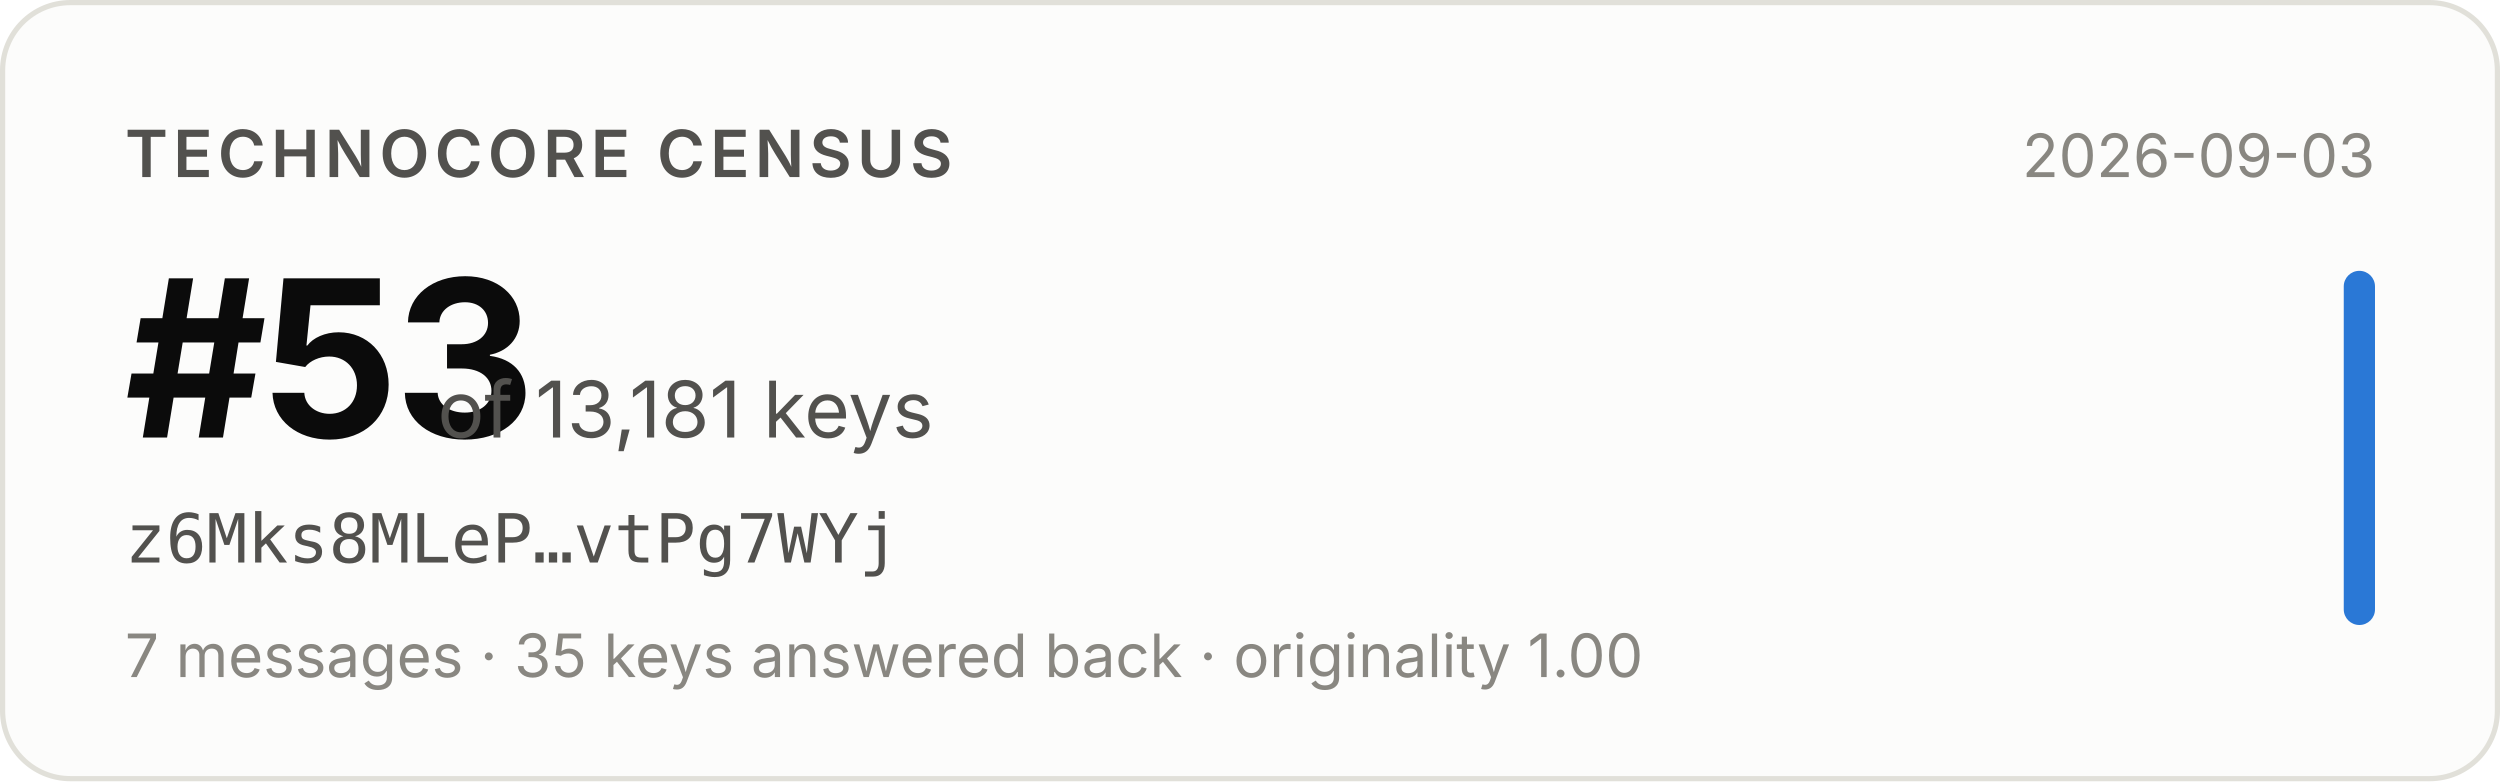
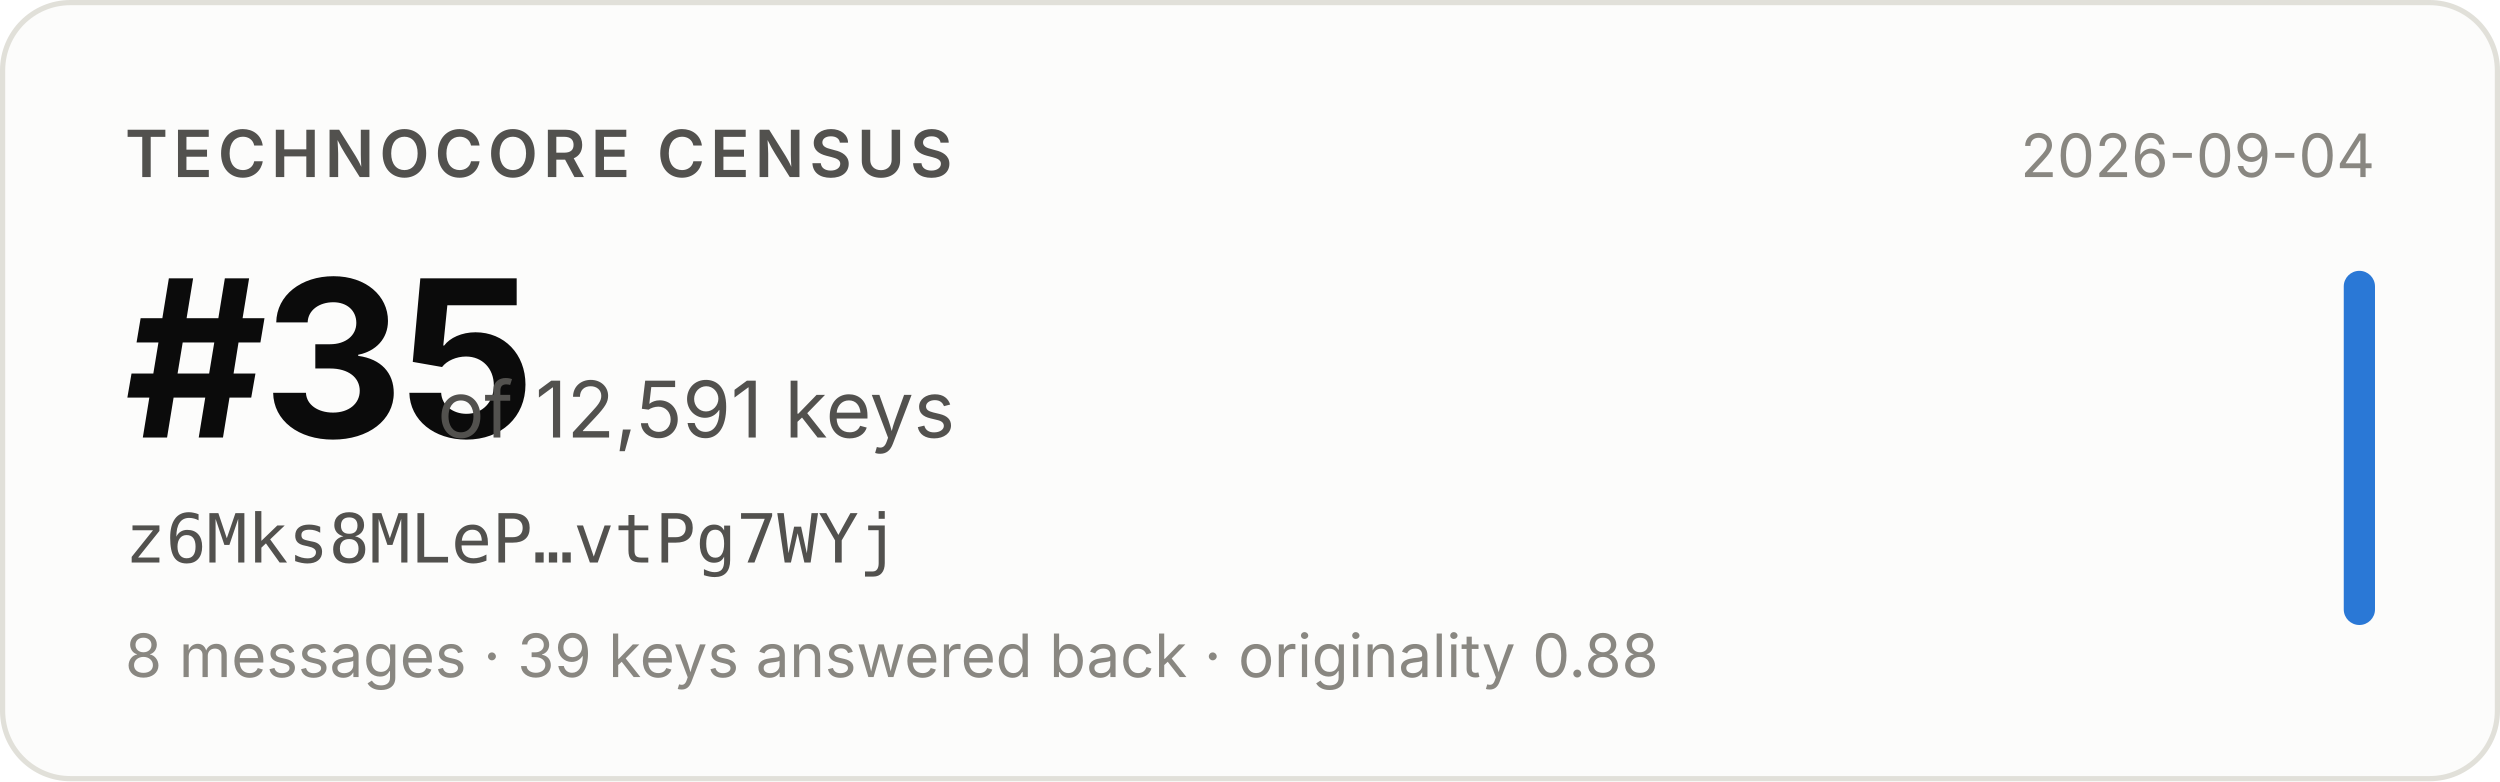
- <svg xmlns="http://www.w3.org/2000/svg" width="480" height="150" viewBox="0 0 480 150" role="img" aria-label="Technocore Census rank #53 of 13,181 keys for z6Mks8MLeP…vtPg7WYj, snapshot 2026-09-03">
+ <svg xmlns="http://www.w3.org/2000/svg" width="480" height="150" viewBox="0 0 480 150" role="img" aria-label="Technocore Census rank #35 of 12,591 keys for z6Mks8MLeP…vtPg7WYj, snapshot 2026-09-04">
  <rect x="0.5" y="0.5" width="479" height="149" rx="13" fill="#fcfcfb" stroke="#e1e0d9" />
  <g font-family="system-ui, -apple-system, 'Segoe UI', sans-serif">
    <text x="24" y="34" font-size="12.5" font-weight="600" fill="#52514e" letter-spacing="0.08em">TECHNOCORE CENSUS</text>
-     <text x="24" y="84" font-size="42" font-weight="650" fill="#0b0b0b" letter-spacing="-0.02em">#53</text>
-     <text x="84" y="84" font-size="15" fill="#52514e">of 13,181 keys</text>
+     <text x="24" y="84" font-size="42" font-weight="650" fill="#0b0b0b" letter-spacing="-0.02em">#35</text>
+     <text x="84" y="84" font-size="15" fill="#52514e">of 12,591 keys</text>
    <text x="24" y="108" font-size="13" fill="#52514e" font-family="ui-monospace, SFMono-Regular, Menlo, monospace">z6Mks8MLeP…vtPg7WYj</text>
-     <text x="24" y="130" font-size="11.5" fill="#898781">7 messages · 35 keys answered back · originality 1.00</text>
-     <text x="456" y="34" font-size="11.5" fill="#898781" text-anchor="end">2026-09-03</text>
+     <text x="24" y="130" font-size="11.5" fill="#898781">8 messages · 39 keys answered back · originality 0.88</text>
+     <text x="456" y="34" font-size="11.5" fill="#898781" text-anchor="end">2026-09-04</text>
    <rect x="450" y="52" width="6" height="68" rx="3" fill="#2a78d6" />
  </g>
</svg>
